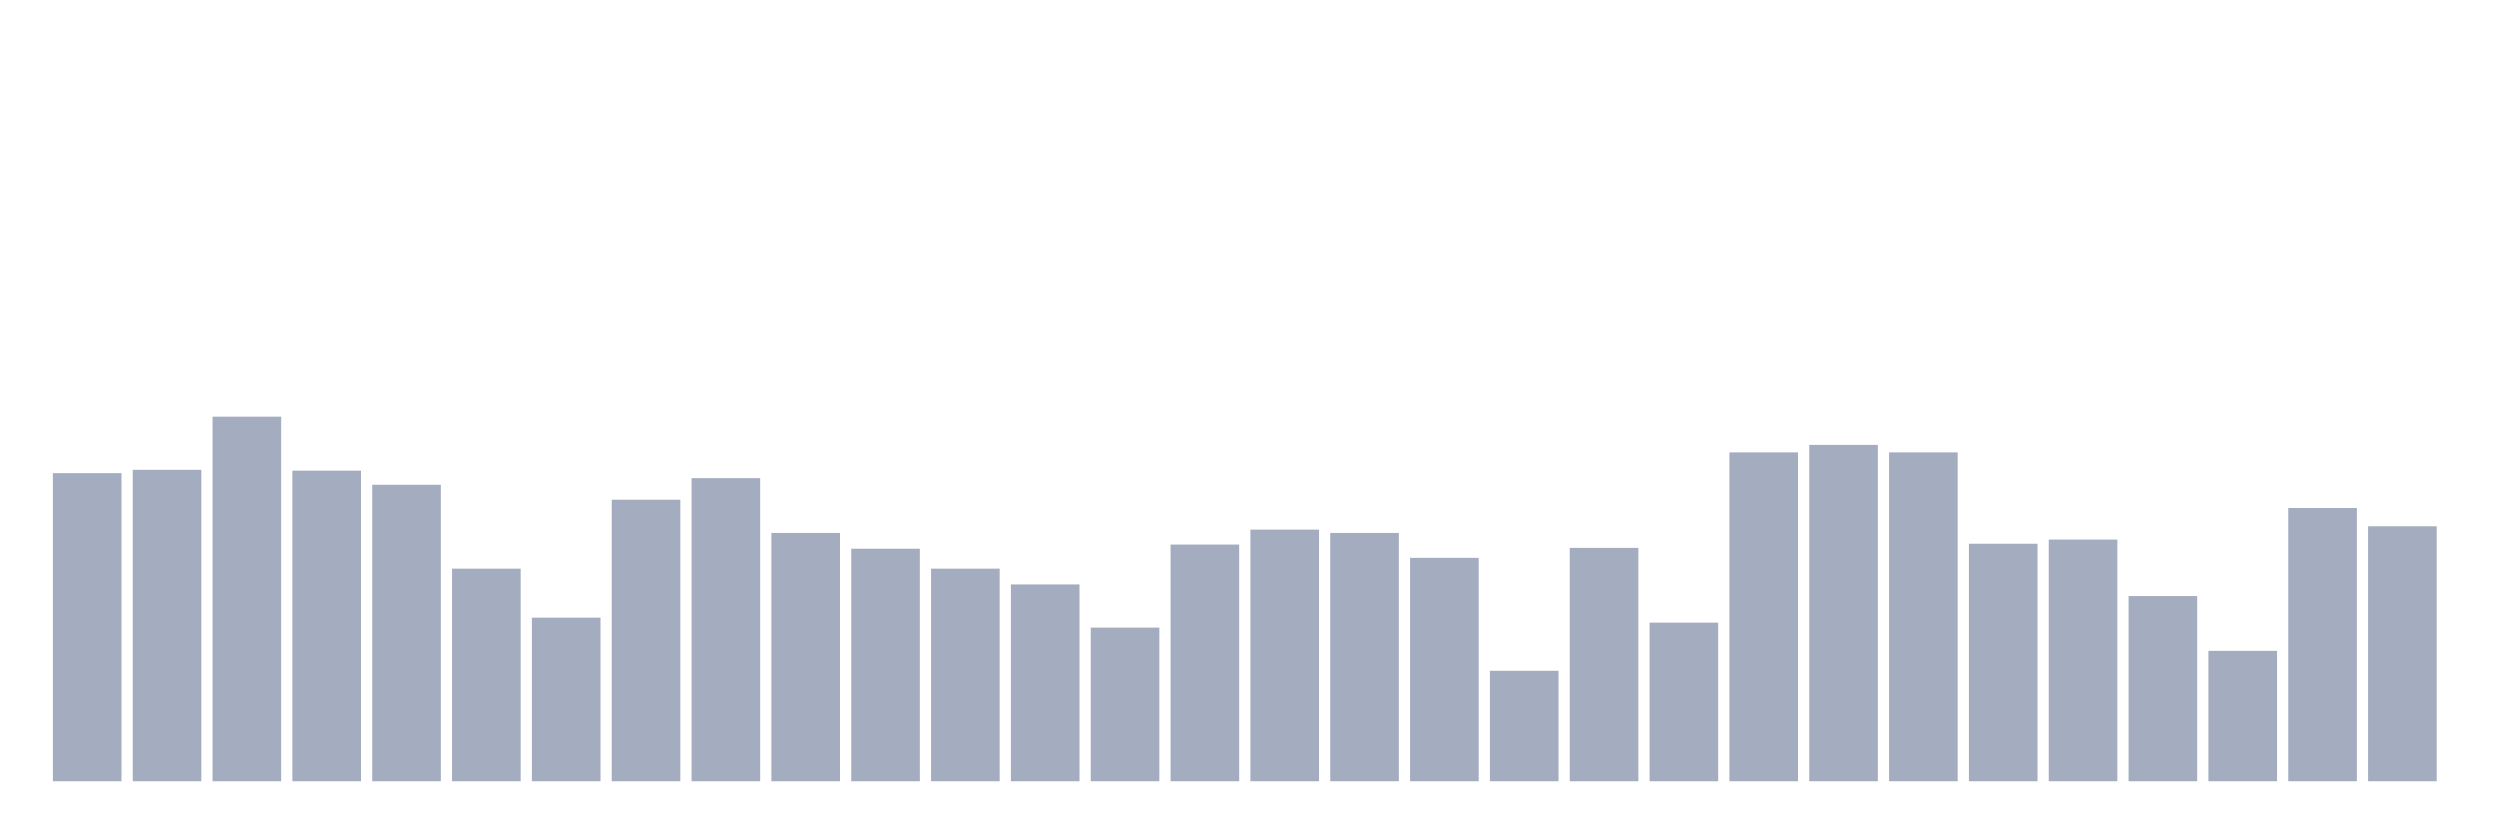
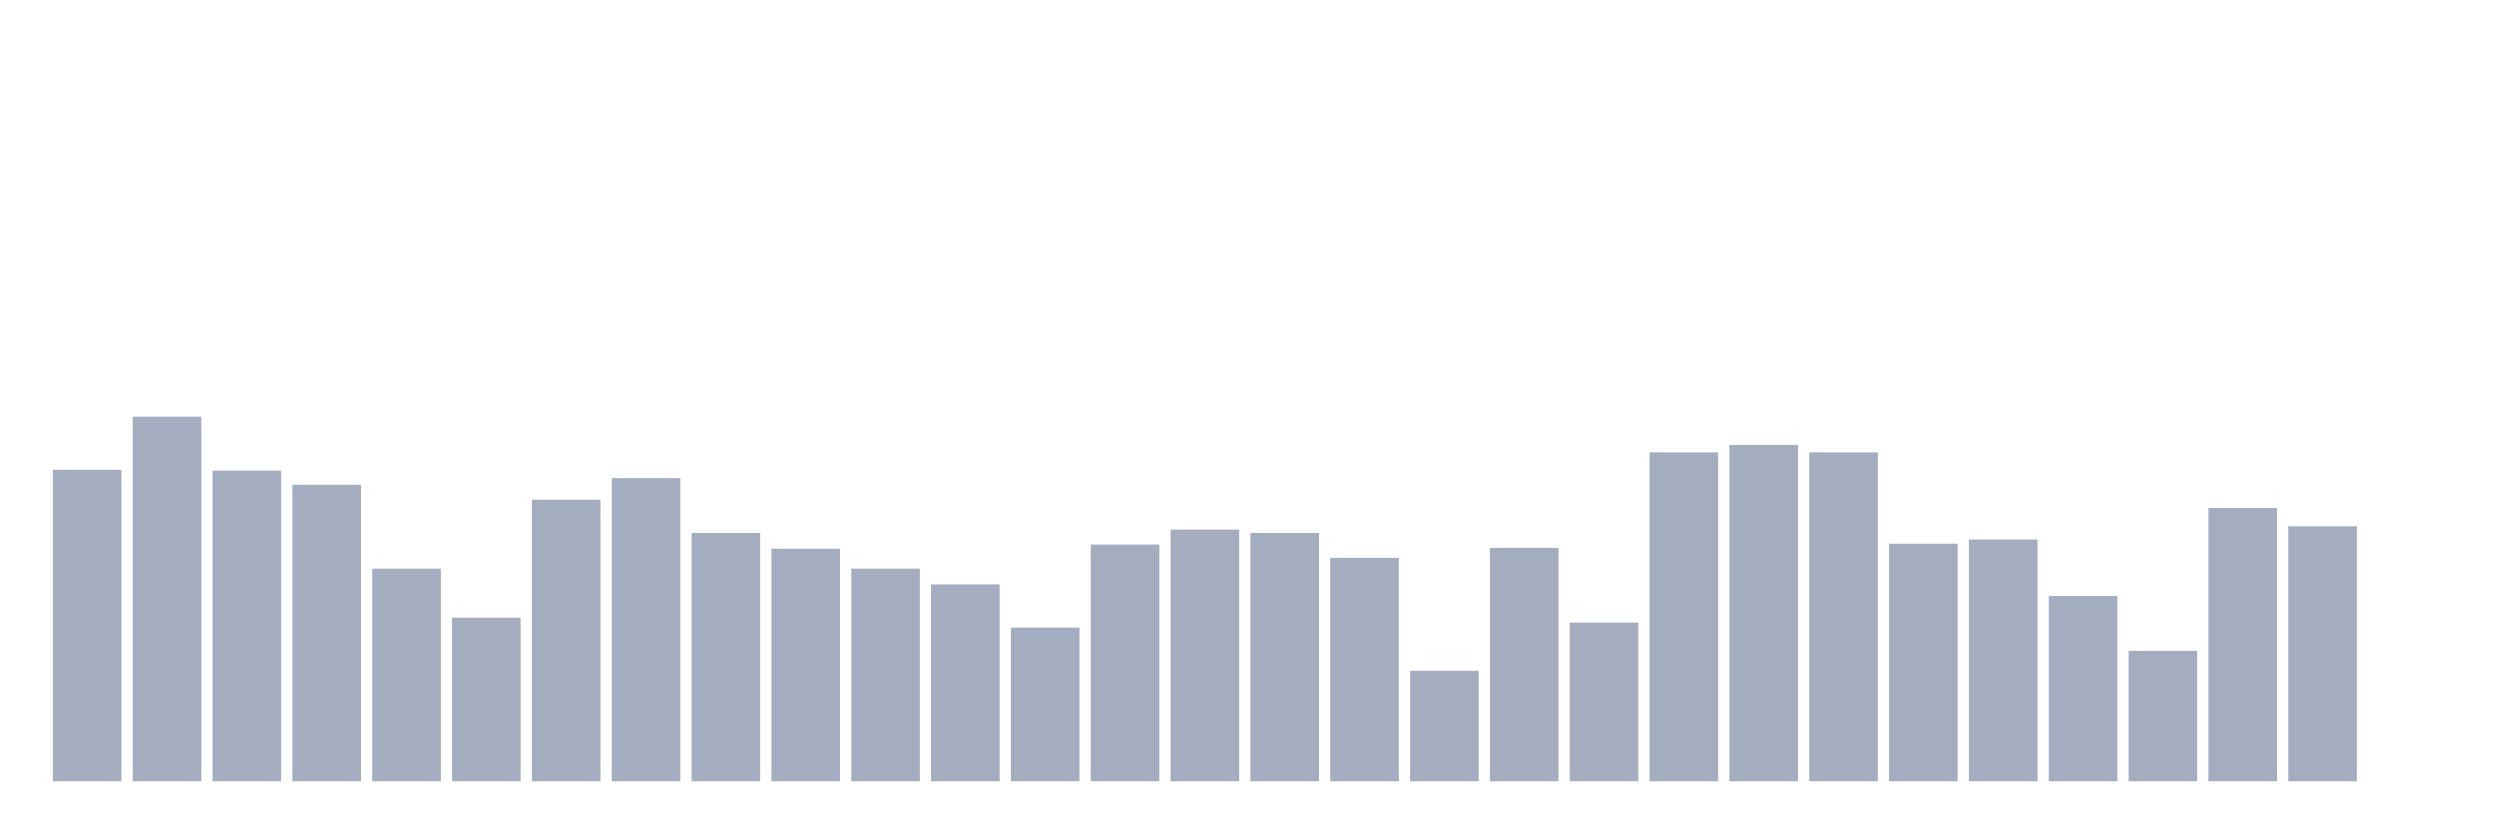
<svg xmlns="http://www.w3.org/2000/svg" viewBox="0 0 480 160">
  <g transform="translate(10,10)">
-     <rect class="bar" x="0.153" width="13.175" y="80.843" height="59.157" fill="rgb(164,173,192)" />
-     <rect class="bar" x="15.482" width="13.175" y="80.205" height="59.795" fill="rgb(164,173,192)" />
-     <rect class="bar" x="30.81" width="13.175" y="70" height="70" fill="rgb(164,173,192)" />
-     <rect class="bar" x="46.138" width="13.175" y="80.364" height="59.636" fill="rgb(164,173,192)" />
-     <rect class="bar" x="61.466" width="13.175" y="83.075" height="56.925" fill="rgb(164,173,192)" />
-     <rect class="bar" x="76.794" width="13.175" y="99.18" height="40.82" fill="rgb(164,173,192)" />
-     <rect class="bar" x="92.123" width="13.175" y="108.588" height="31.412" fill="rgb(164,173,192)" />
-     <rect class="bar" x="107.451" width="13.175" y="85.945" height="54.055" fill="rgb(164,173,192)" />
-     <rect class="bar" x="122.779" width="13.175" y="81.8" height="58.2" fill="rgb(164,173,192)" />
-     <rect class="bar" x="138.107" width="13.175" y="92.323" height="47.677" fill="rgb(164,173,192)" />
-     <rect class="bar" x="153.436" width="13.175" y="95.353" height="44.647" fill="rgb(164,173,192)" />
-     <rect class="bar" x="168.764" width="13.175" y="99.18" height="40.82" fill="rgb(164,173,192)" />
-     <rect class="bar" x="184.092" width="13.175" y="102.21" height="37.79" fill="rgb(164,173,192)" />
-     <rect class="bar" x="199.42" width="13.175" y="110.501" height="29.499" fill="rgb(164,173,192)" />
-     <rect class="bar" x="214.748" width="13.175" y="94.556" height="45.444" fill="rgb(164,173,192)" />
-     <rect class="bar" x="230.077" width="13.175" y="91.686" height="48.314" fill="rgb(164,173,192)" />
-     <rect class="bar" x="245.405" width="13.175" y="92.323" height="47.677" fill="rgb(164,173,192)" />
-     <rect class="bar" x="260.733" width="13.175" y="97.107" height="42.893" fill="rgb(164,173,192)" />
-     <rect class="bar" x="276.061" width="13.175" y="118.793" height="21.207" fill="rgb(164,173,192)" />
-     <rect class="bar" x="291.39" width="13.175" y="95.194" height="44.806" fill="rgb(164,173,192)" />
-     <rect class="bar" x="306.718" width="13.175" y="109.544" height="30.456" fill="rgb(164,173,192)" />
-     <rect class="bar" x="322.046" width="13.175" y="76.856" height="63.144" fill="rgb(164,173,192)" />
-     <rect class="bar" x="337.374" width="13.175" y="75.421" height="64.579" fill="rgb(164,173,192)" />
-     <rect class="bar" x="352.702" width="13.175" y="76.856" height="63.144" fill="rgb(164,173,192)" />
-     <rect class="bar" x="368.031" width="13.175" y="94.396" height="45.604" fill="rgb(164,173,192)" />
-     <rect class="bar" x="383.359" width="13.175" y="93.599" height="46.401" fill="rgb(164,173,192)" />
-     <rect class="bar" x="398.687" width="13.175" y="104.442" height="35.558" fill="rgb(164,173,192)" />
-     <rect class="bar" x="414.015" width="13.175" y="114.966" height="25.034" fill="rgb(164,173,192)" />
-     <rect class="bar" x="429.344" width="13.175" y="87.54" height="52.46" fill="rgb(164,173,192)" />
-     <rect class="bar" x="444.672" width="13.175" y="91.048" height="48.952" fill="rgb(164,173,192)" />
+     <rect class="bar" x="0.153" width="13.175" y="80.205" height="59.795" fill="rgb(164,173,192)" />
+     <rect class="bar" x="15.482" width="13.175" y="70" height="70" fill="rgb(164,173,192)" />
+     <rect class="bar" x="30.81" width="13.175" y="80.364" height="59.636" fill="rgb(164,173,192)" />
+     <rect class="bar" x="46.138" width="13.175" y="83.075" height="56.925" fill="rgb(164,173,192)" />
+     <rect class="bar" x="61.466" width="13.175" y="99.18" height="40.82" fill="rgb(164,173,192)" />
+     <rect class="bar" x="76.794" width="13.175" y="108.588" height="31.412" fill="rgb(164,173,192)" />
+     <rect class="bar" x="92.123" width="13.175" y="85.945" height="54.055" fill="rgb(164,173,192)" />
+     <rect class="bar" x="107.451" width="13.175" y="81.8" height="58.2" fill="rgb(164,173,192)" />
+     <rect class="bar" x="122.779" width="13.175" y="92.323" height="47.677" fill="rgb(164,173,192)" />
+     <rect class="bar" x="138.107" width="13.175" y="95.353" height="44.647" fill="rgb(164,173,192)" />
+     <rect class="bar" x="153.436" width="13.175" y="99.18" height="40.82" fill="rgb(164,173,192)" />
+     <rect class="bar" x="168.764" width="13.175" y="102.21" height="37.79" fill="rgb(164,173,192)" />
+     <rect class="bar" x="184.092" width="13.175" y="110.501" height="29.499" fill="rgb(164,173,192)" />
+     <rect class="bar" x="199.42" width="13.175" y="94.556" height="45.444" fill="rgb(164,173,192)" />
+     <rect class="bar" x="214.748" width="13.175" y="91.686" height="48.314" fill="rgb(164,173,192)" />
+     <rect class="bar" x="230.077" width="13.175" y="92.323" height="47.677" fill="rgb(164,173,192)" />
+     <rect class="bar" x="245.405" width="13.175" y="97.107" height="42.893" fill="rgb(164,173,192)" />
+     <rect class="bar" x="260.733" width="13.175" y="118.793" height="21.207" fill="rgb(164,173,192)" />
+     <rect class="bar" x="276.061" width="13.175" y="95.194" height="44.806" fill="rgb(164,173,192)" />
+     <rect class="bar" x="291.39" width="13.175" y="109.544" height="30.456" fill="rgb(164,173,192)" />
+     <rect class="bar" x="306.718" width="13.175" y="76.856" height="63.144" fill="rgb(164,173,192)" />
+     <rect class="bar" x="322.046" width="13.175" y="75.421" height="64.579" fill="rgb(164,173,192)" />
+     <rect class="bar" x="337.374" width="13.175" y="76.856" height="63.144" fill="rgb(164,173,192)" />
+     <rect class="bar" x="352.702" width="13.175" y="94.396" height="45.604" fill="rgb(164,173,192)" />
+     <rect class="bar" x="368.031" width="13.175" y="93.599" height="46.401" fill="rgb(164,173,192)" />
+     <rect class="bar" x="383.359" width="13.175" y="104.442" height="35.558" fill="rgb(164,173,192)" />
+     <rect class="bar" x="398.687" width="13.175" y="114.966" height="25.034" fill="rgb(164,173,192)" />
+     <rect class="bar" x="414.015" width="13.175" y="87.54" height="52.46" fill="rgb(164,173,192)" />
+     <rect class="bar" x="429.344" width="13.175" y="91.048" height="48.952" fill="rgb(164,173,192)" />
+     <rect class="bar" x="444.672" width="13.175" y="140" height="0" fill="rgb(164,173,192)" />
  </g>
</svg>
